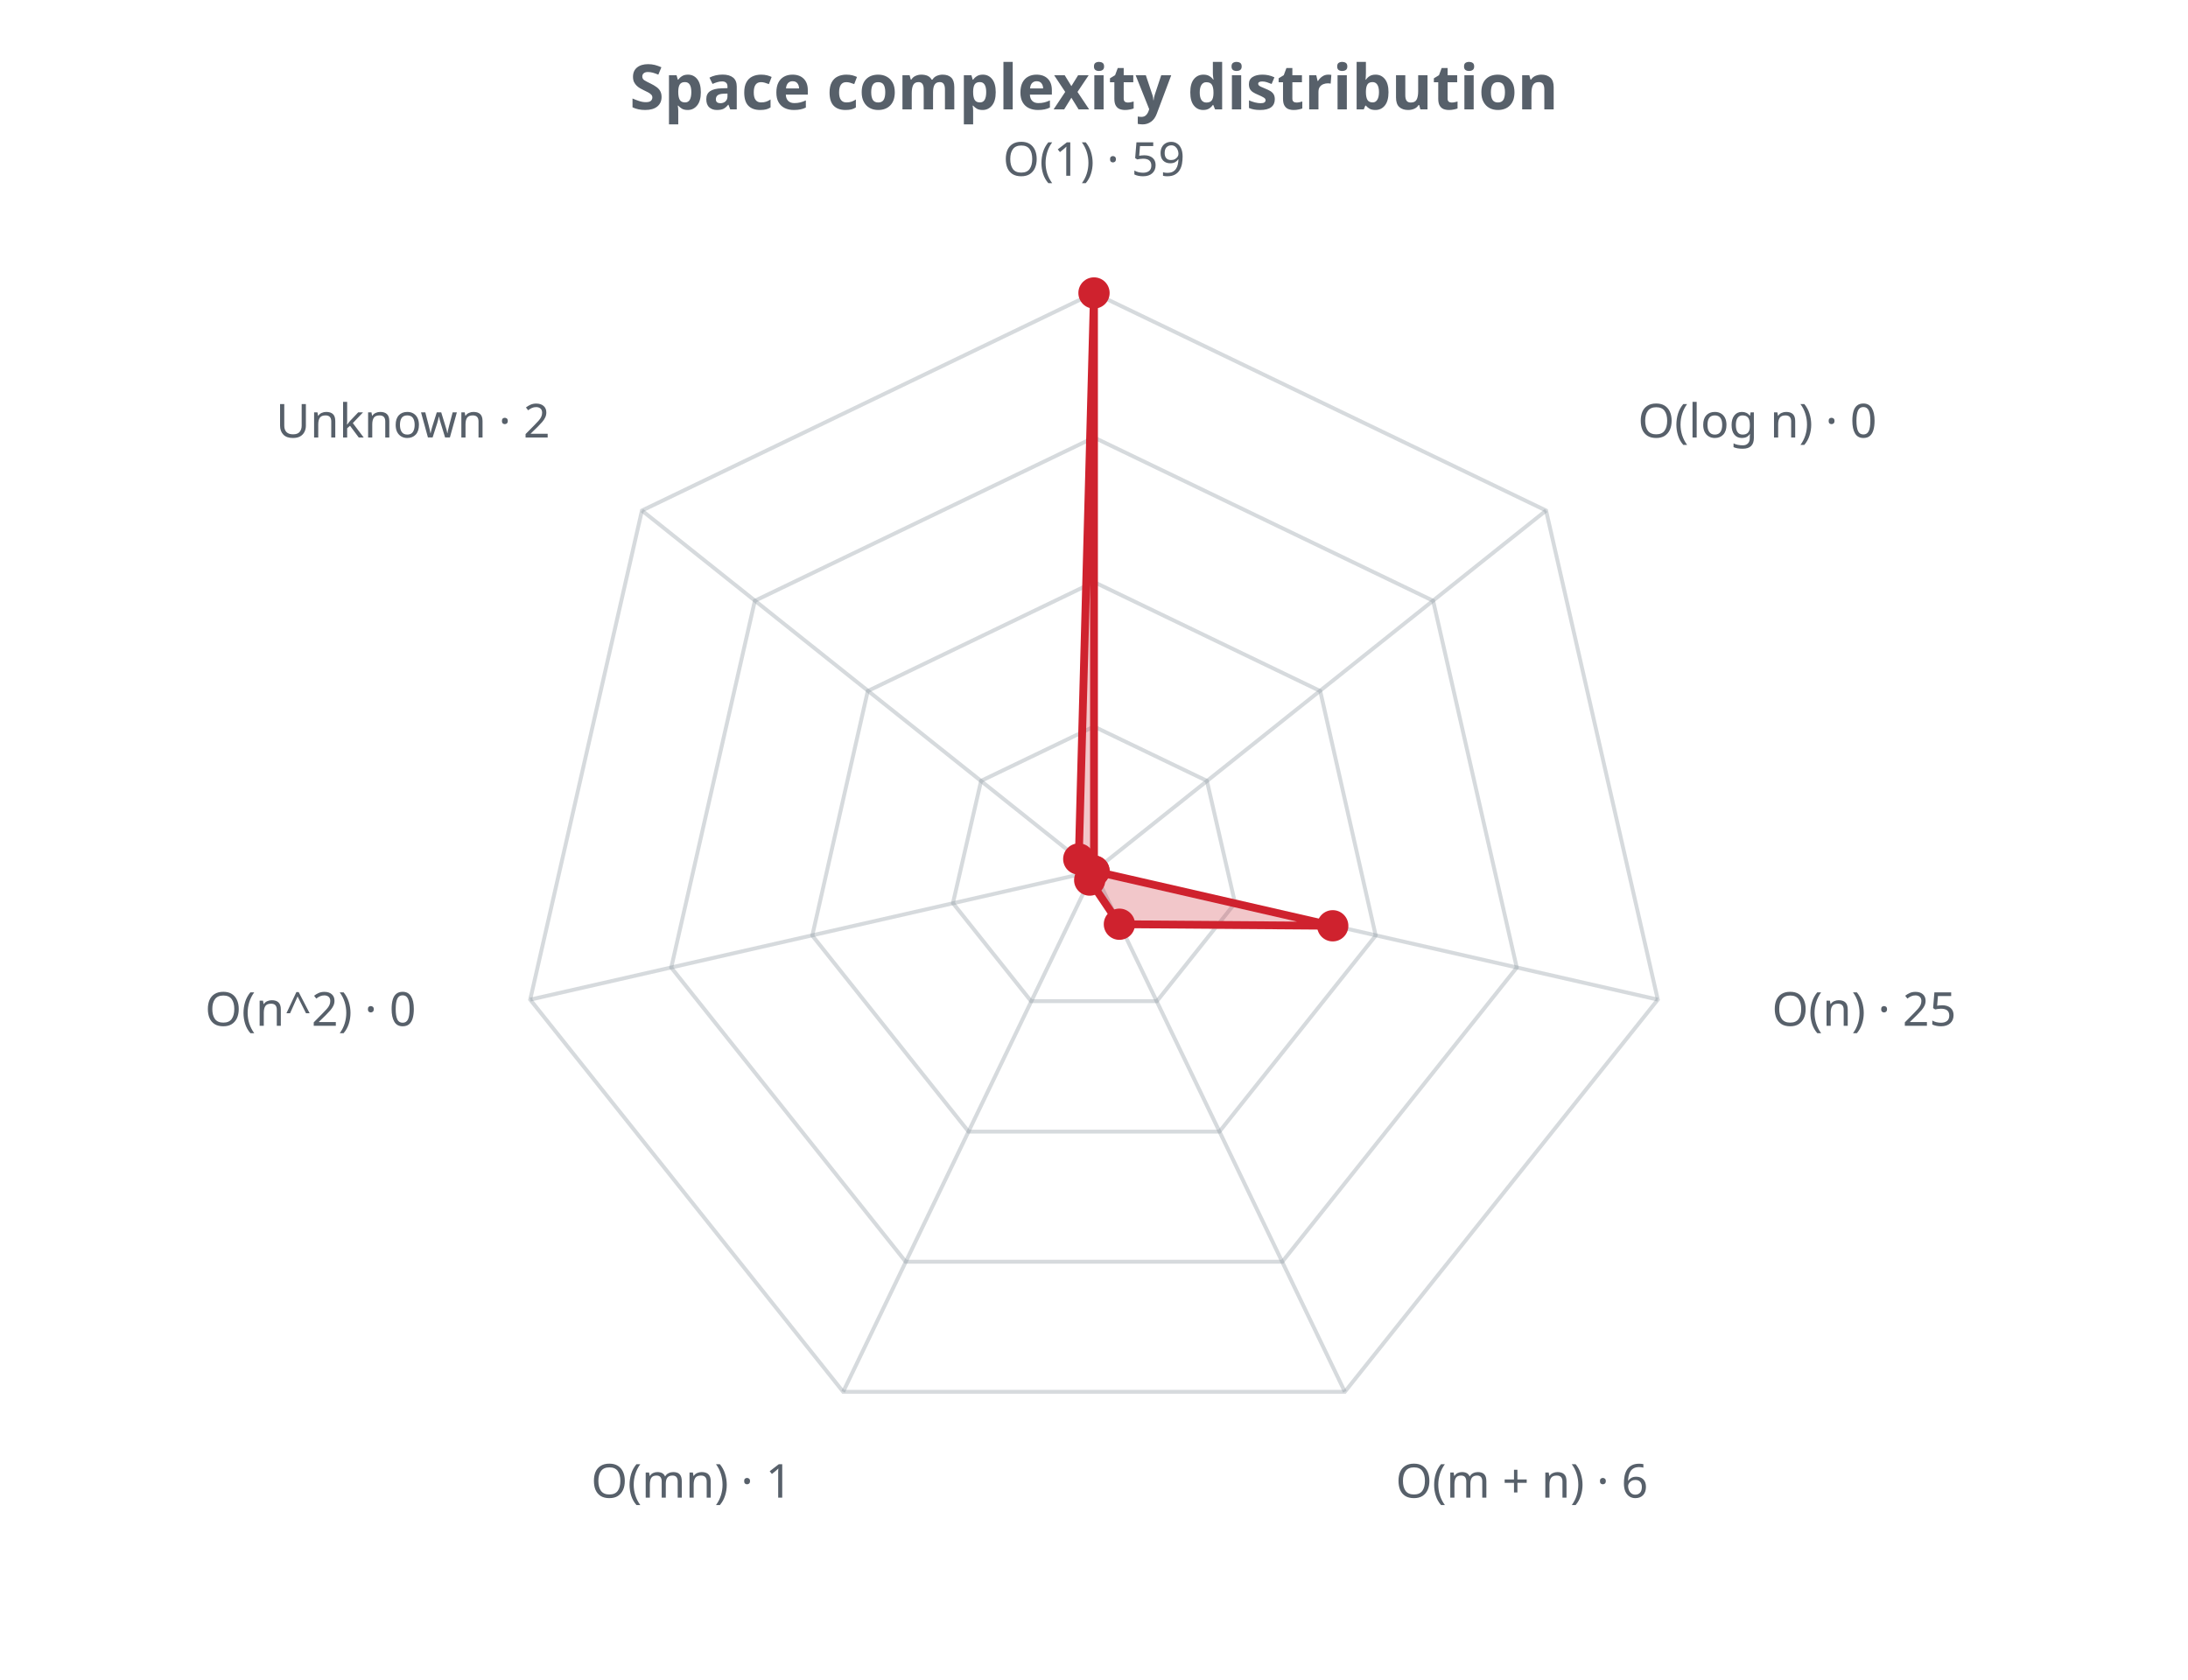
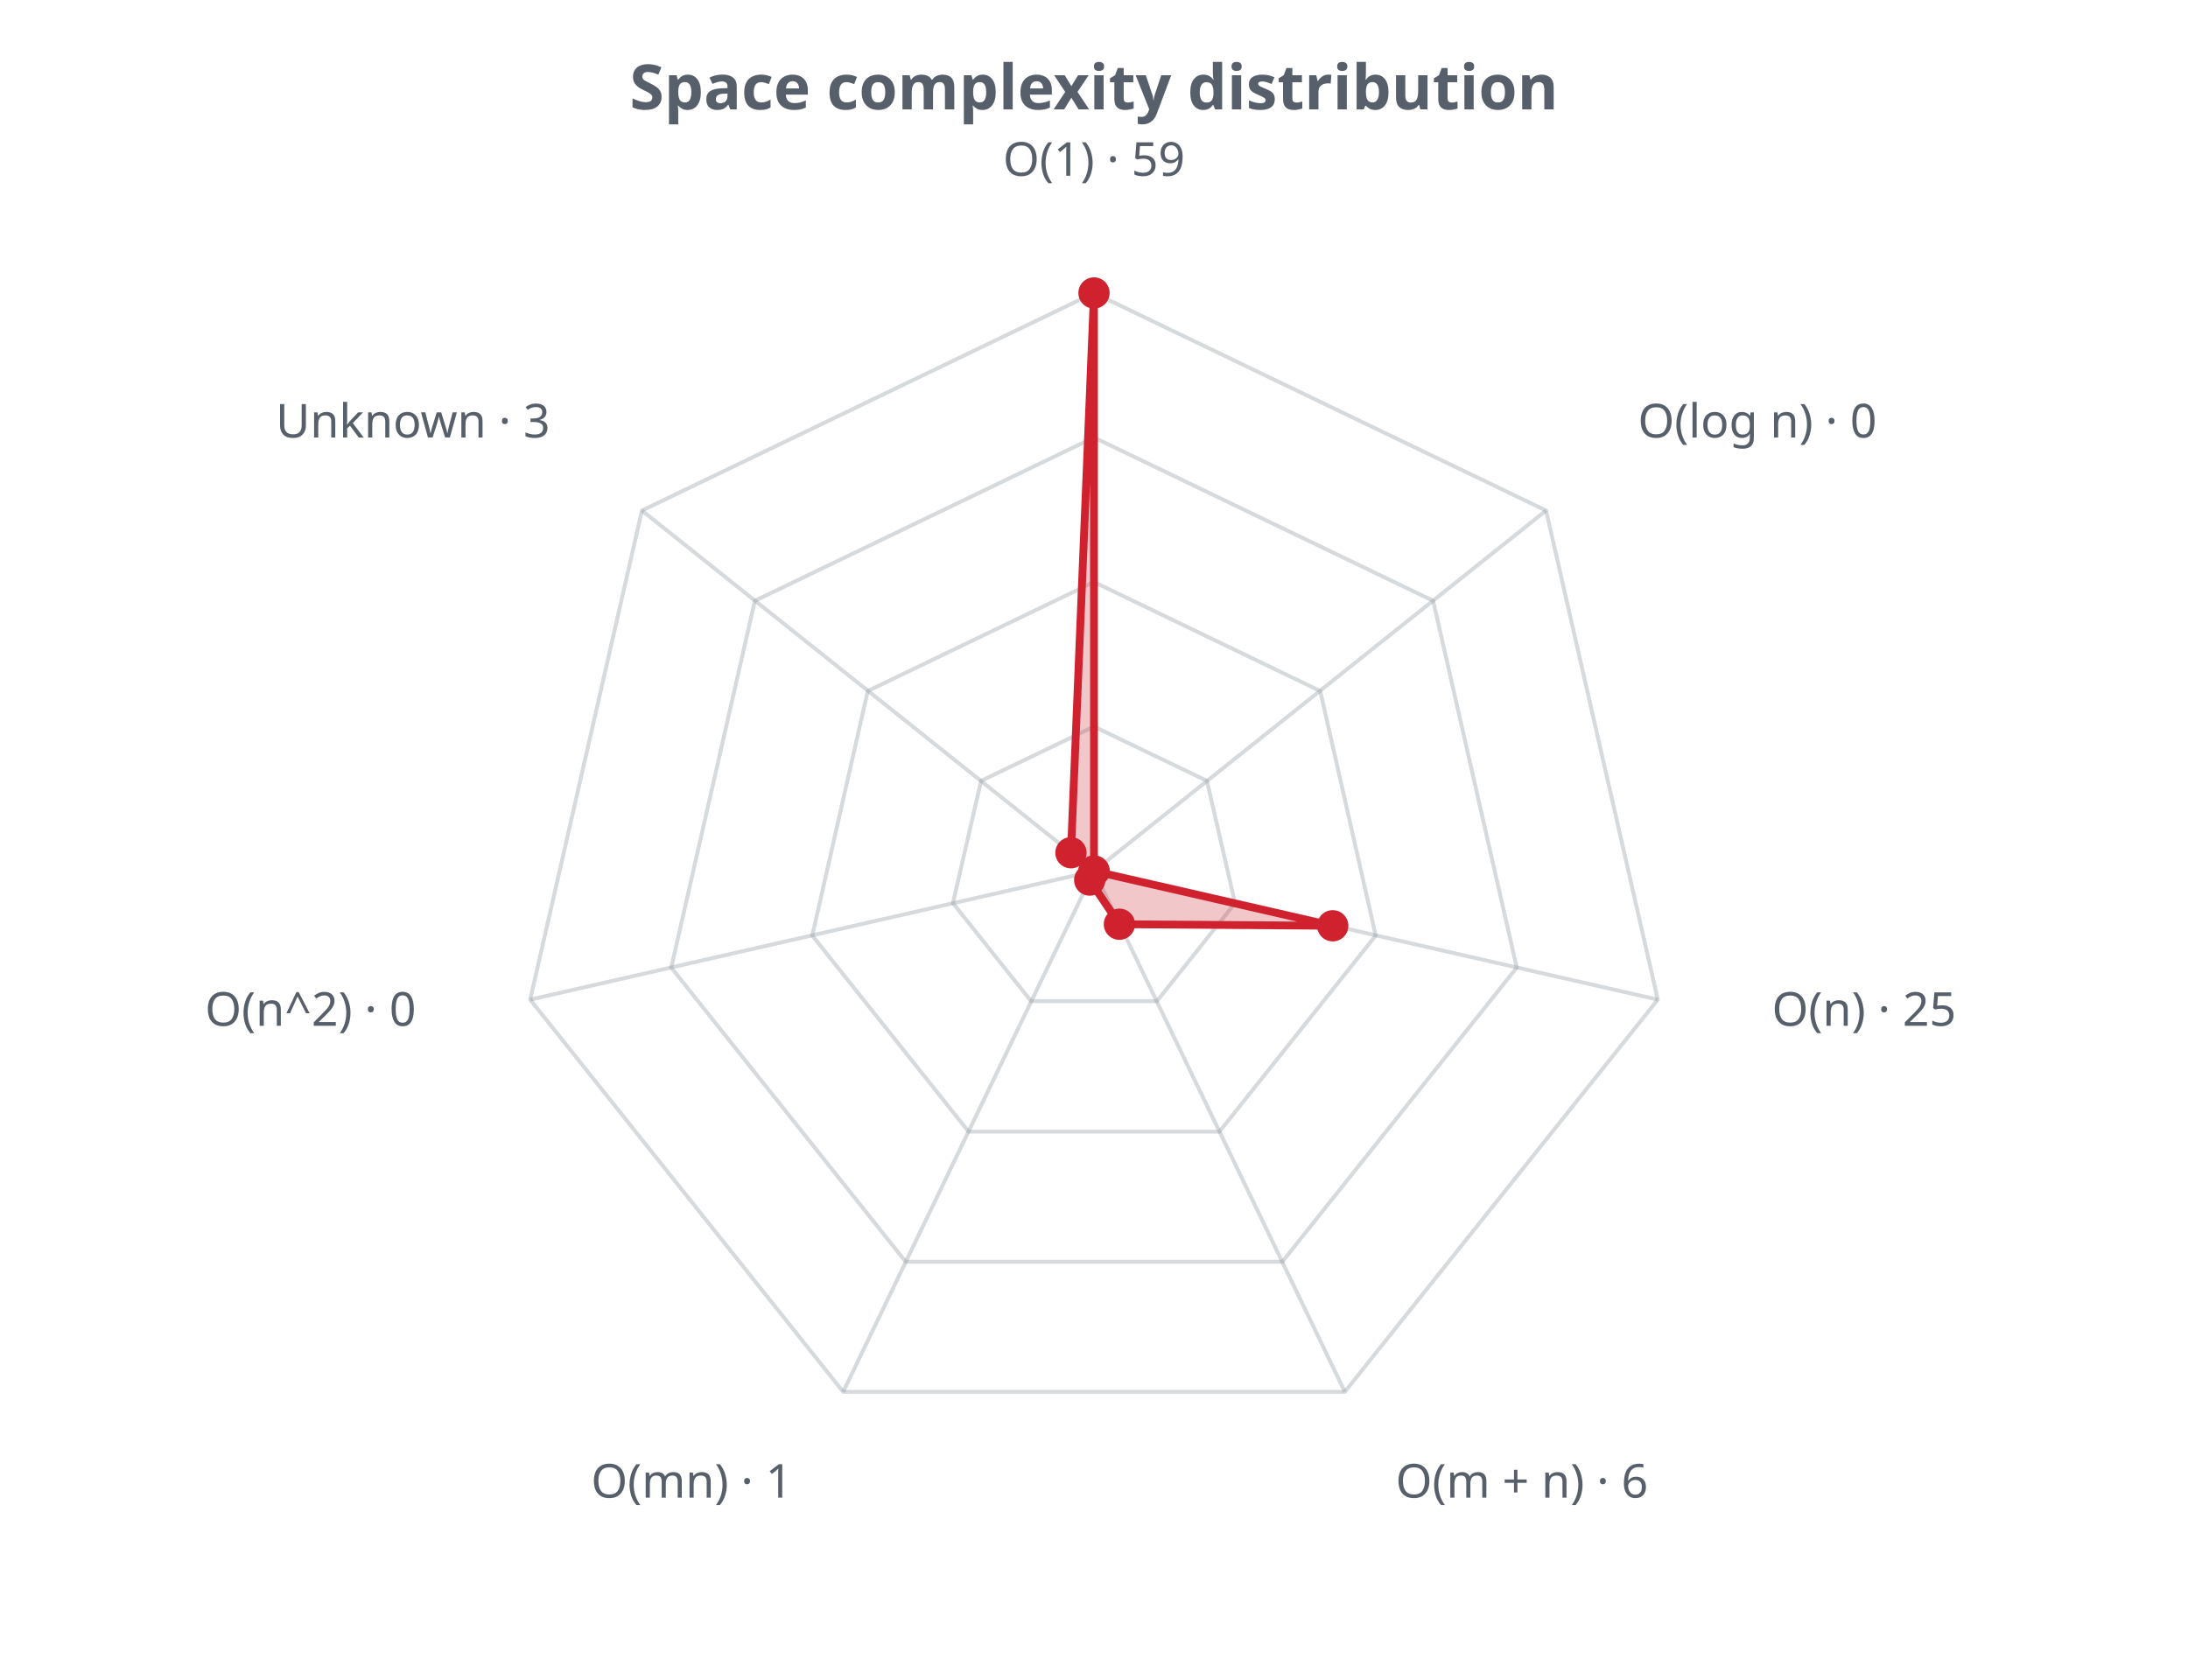
<svg xmlns="http://www.w3.org/2000/svg" width="560" height="430" viewBox="0 0 560 430" role="img">
  <defs>
    <style>.t{fill:#57606a;font-family:sans-serif}.g{stroke:#8b949e;stroke-opacity:.35;fill:none}@media (prefers-color-scheme: dark){.t{fill:#c9d1d9}.g{stroke:#8b949e}</style>
  </defs>
  <text class="t" x="280.0" y="28" text-anchor="middle" font-size="16" font-weight="bold">Space complexity distribution</text>
  <polygon class="g" stroke-width="1" points="280.0,186.0 308.9,199.9 316.1,231.2 296.1,256.3 263.9,256.3 243.9,231.2 251.1,199.9" />
  <polygon class="g" stroke-width="1" points="280.0,149.0 337.9,176.9 352.1,239.5 312.1,289.7 247.9,289.7 207.9,239.5 222.1,176.9" />
  <polygon class="g" stroke-width="1" points="280.0,112.0 366.8,153.8 388.2,247.7 328.2,323.0 231.8,323.0 171.8,247.7 193.2,153.8" />
  <polygon class="g" stroke-width="1" points="280.0,75.0 395.7,130.7 424.3,255.9 344.2,356.3 215.8,356.3 135.7,255.9 164.3,130.7" />
  <line class="g" x1="280.0" y1="223.0" x2="280.0" y2="75.0" />
  <line class="g" x1="280.0" y1="223.0" x2="395.7" y2="130.7" />
  <line class="g" x1="280.0" y1="223.0" x2="424.3" y2="255.9" />
  <line class="g" x1="280.0" y1="223.0" x2="344.2" y2="356.3" />
  <line class="g" x1="280.0" y1="223.0" x2="215.8" y2="356.3" />
  <line class="g" x1="280.0" y1="223.0" x2="135.7" y2="255.9" />
  <line class="g" x1="280.0" y1="223.0" x2="164.3" y2="130.7" />
-   <polygon points="280.0,75.0 280.0,223.0 341.1,237.0 286.5,236.6 278.9,225.3 280.0,223.0 276.1,219.9" fill="#cf222e" fill-opacity="0.25" stroke="#cf222e" stroke-width="2" />
+   <polygon points="280.0,75.0 280.0,223.0 341.1,237.0 286.5,236.6 278.9,225.3 280.0,223.0 274.1,218.3" fill="#cf222e" fill-opacity="0.25" stroke="#cf222e" stroke-width="2" />
  <circle cx="280.0" cy="75.0" r="4" fill="#cf222e" />
  <circle cx="280.0" cy="223.0" r="4" fill="#cf222e" />
  <circle cx="341.1" cy="237.0" r="4" fill="#cf222e" />
  <circle cx="286.5" cy="236.6" r="4" fill="#cf222e" />
  <circle cx="278.9" cy="225.3" r="4" fill="#cf222e" />
  <circle cx="280.0" cy="223.0" r="4" fill="#cf222e" />
-   <circle cx="276.1" cy="219.9" r="4" fill="#cf222e" />
+   <circle cx="274.1" cy="218.3" r="4" fill="#cf222e" />
  <text class="t" x="280.0" y="45.0" text-anchor="middle" font-size="12">O(1) · 59</text>
  <text class="t" x="419.2" y="112.0" text-anchor="start" font-size="12">O(log n) · 0</text>
  <text class="t" x="453.5" y="262.6" text-anchor="start" font-size="12">O(n) · 25</text>
  <text class="t" x="357.2" y="383.4" text-anchor="start" font-size="12">O(m + n) · 6</text>
  <text class="t" x="202.8" y="383.4" text-anchor="end" font-size="12">O(mn) · 1</text>
  <text class="t" x="106.5" y="262.6" text-anchor="end" font-size="12">O(n^2) · 0</text>
-   <text class="t" x="140.8" y="112.0" text-anchor="end" font-size="12">Unknown · 2</text>
+   <text class="t" x="140.8" y="112.0" text-anchor="end" font-size="12">Unknown · 3</text>
</svg>
